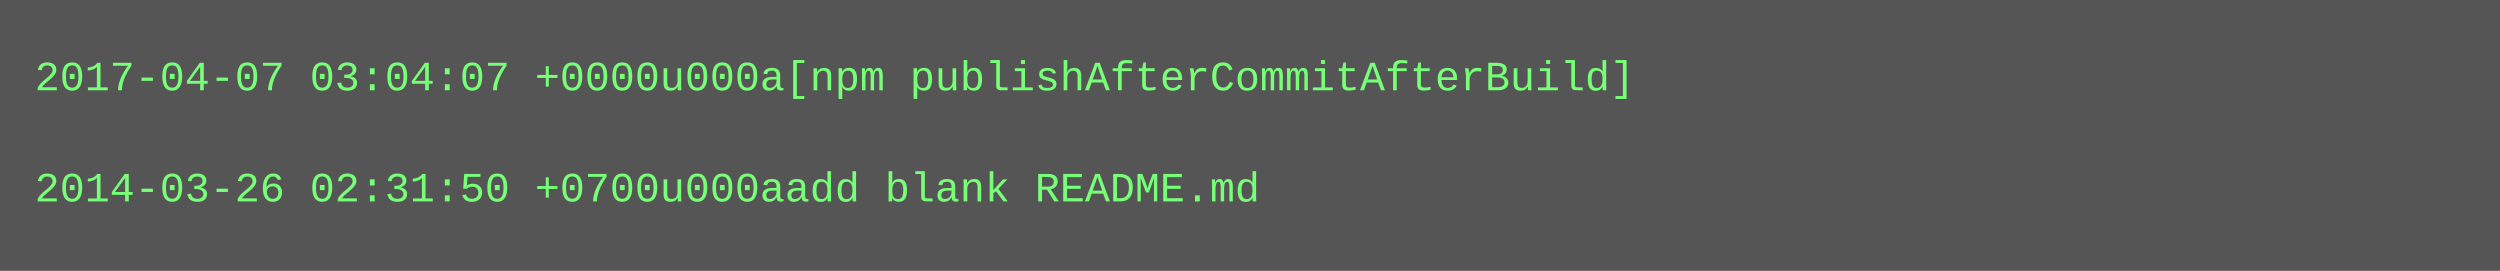
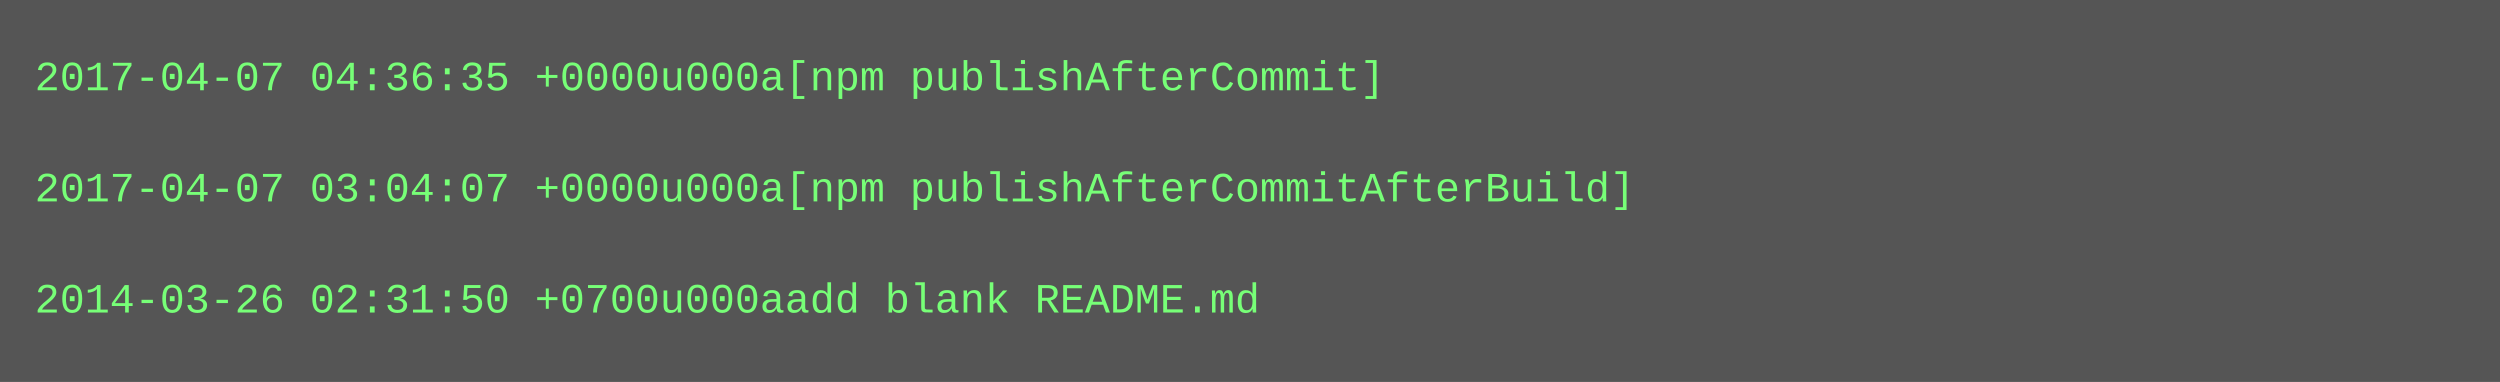
- <svg xmlns="http://www.w3.org/2000/svg" height="78" width="720">
-   <rect height="78" fill="#555" width="720" />
+ <svg xmlns="http://www.w3.org/2000/svg" height="110" width="720">
+   <rect height="110" fill="#555" width="720" />
  <text fill="#7f7" font-family="Courier New" font-size="12" xml:space="preserve">
-     <tspan x="10" y="26">2017-04-07 03:04:07 +0000u000a[npm publishAfterCommitAfterBuild]</tspan>
+     <tspan x="10" y="26">2017-04-07 04:36:35 +0000u000a[npm publishAfterCommit]</tspan>
    <tspan x="10" y="42" />
-     <tspan x="10" y="58">2014-03-26 02:31:50 +0700u000aadd blank README.md</tspan>
+     <tspan x="10" y="58">2017-04-07 03:04:07 +0000u000a[npm publishAfterCommitAfterBuild]</tspan>
+     <tspan x="10" y="74" />
+     <tspan x="10" y="90">2014-03-26 02:31:50 +0700u000aadd blank README.md</tspan>
  </text>
</svg>
